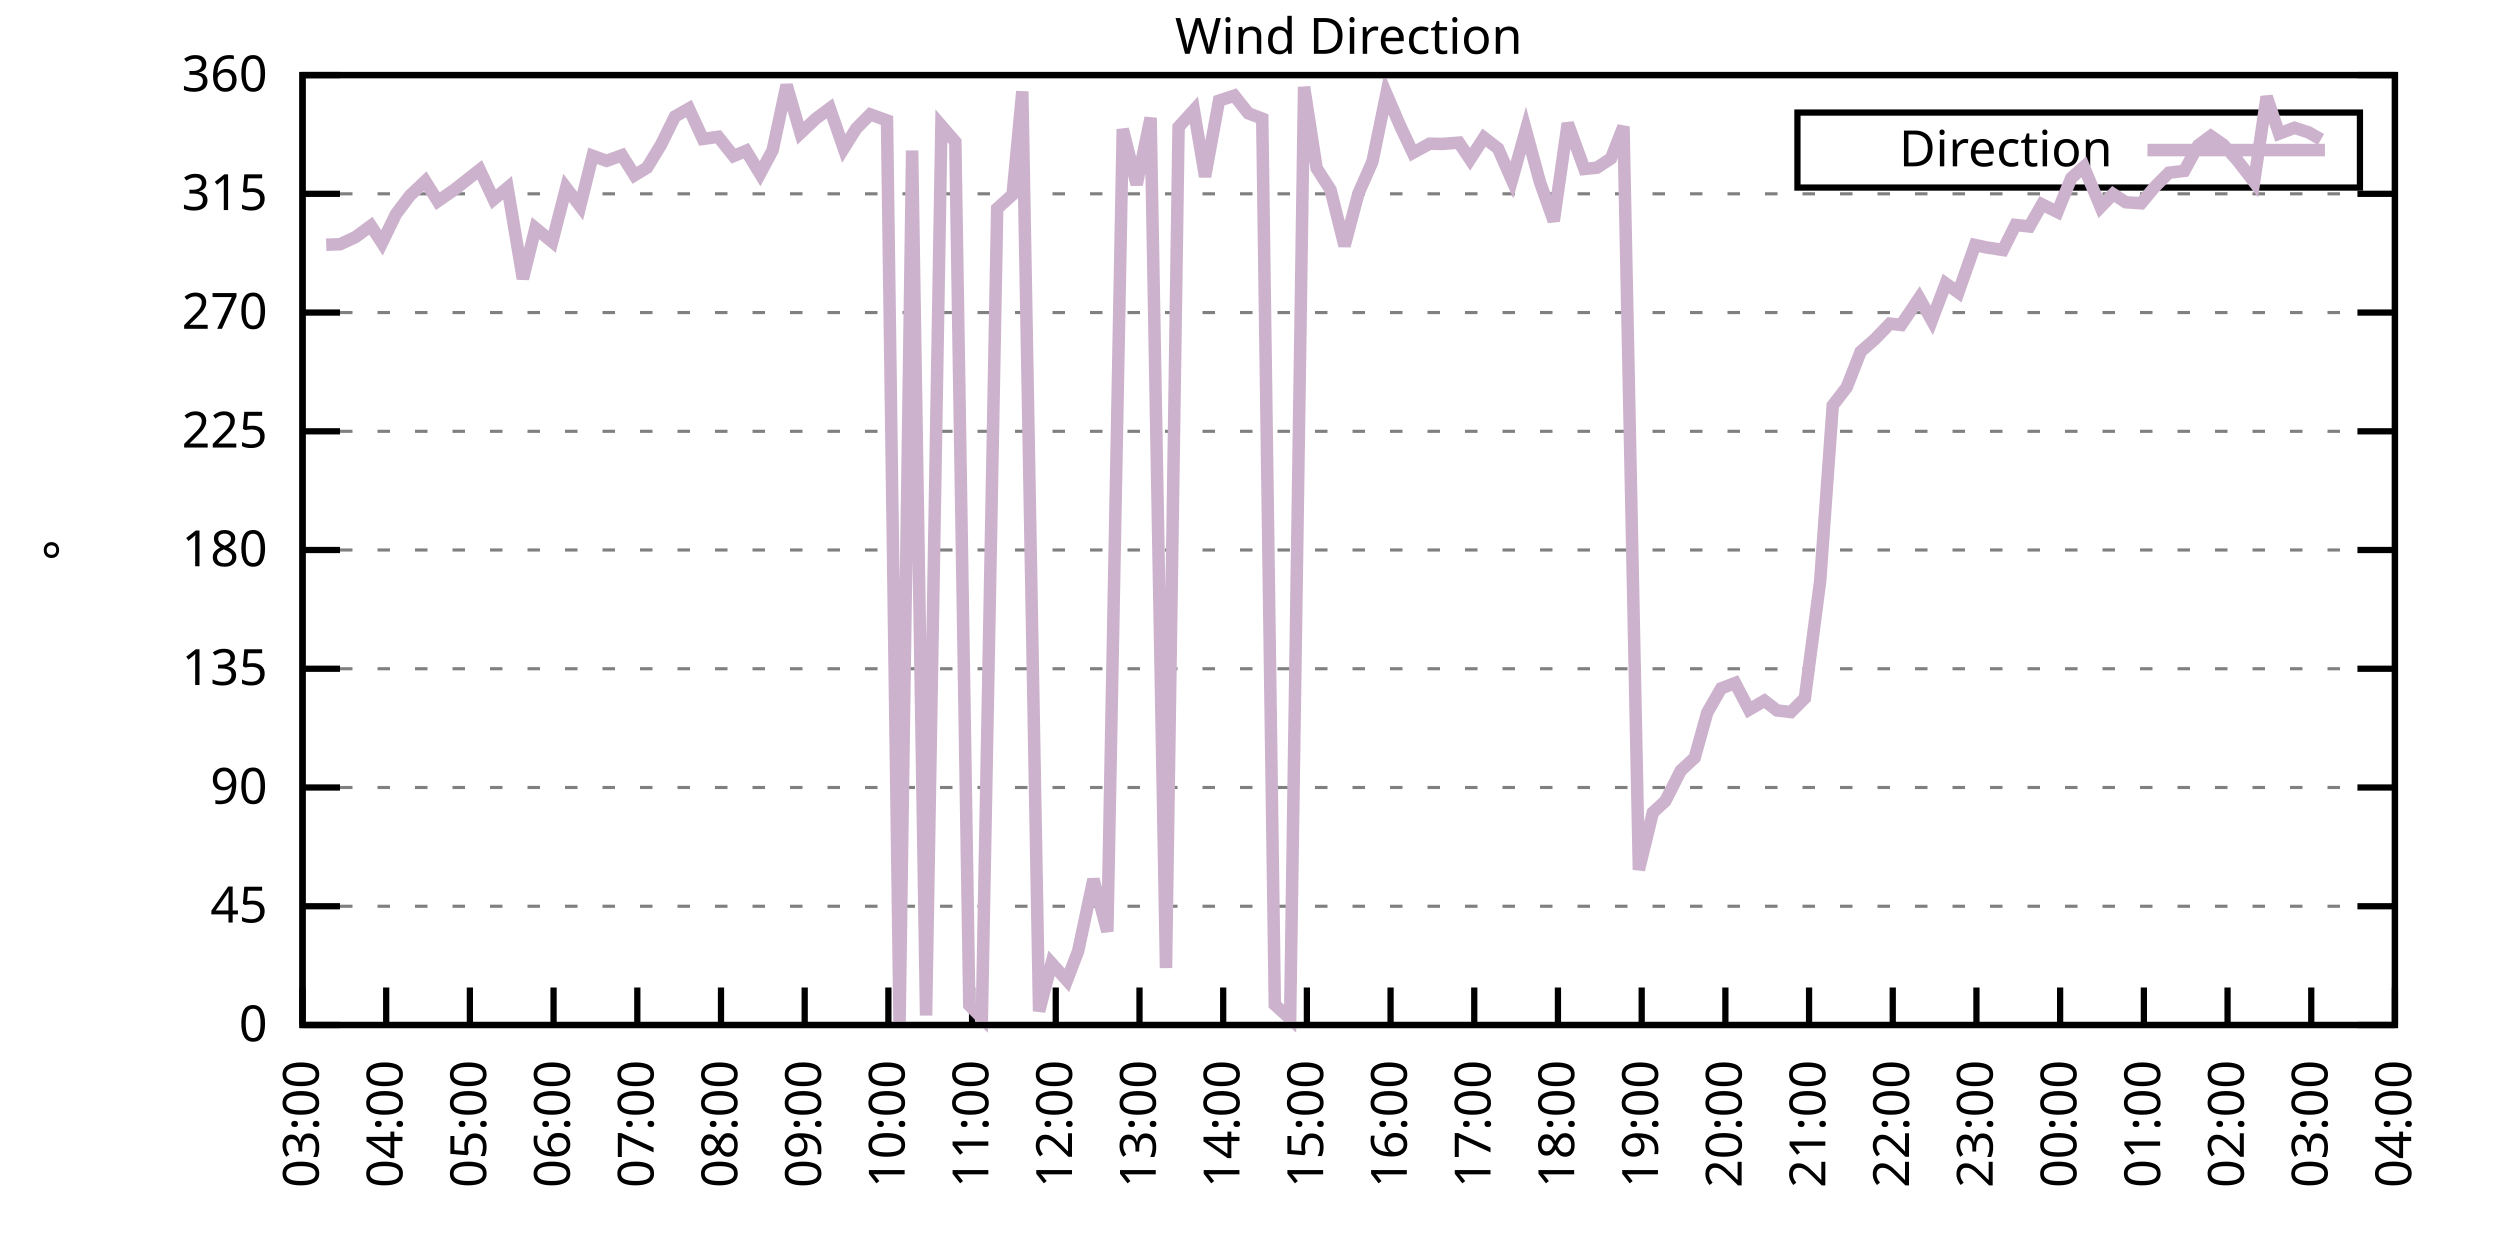
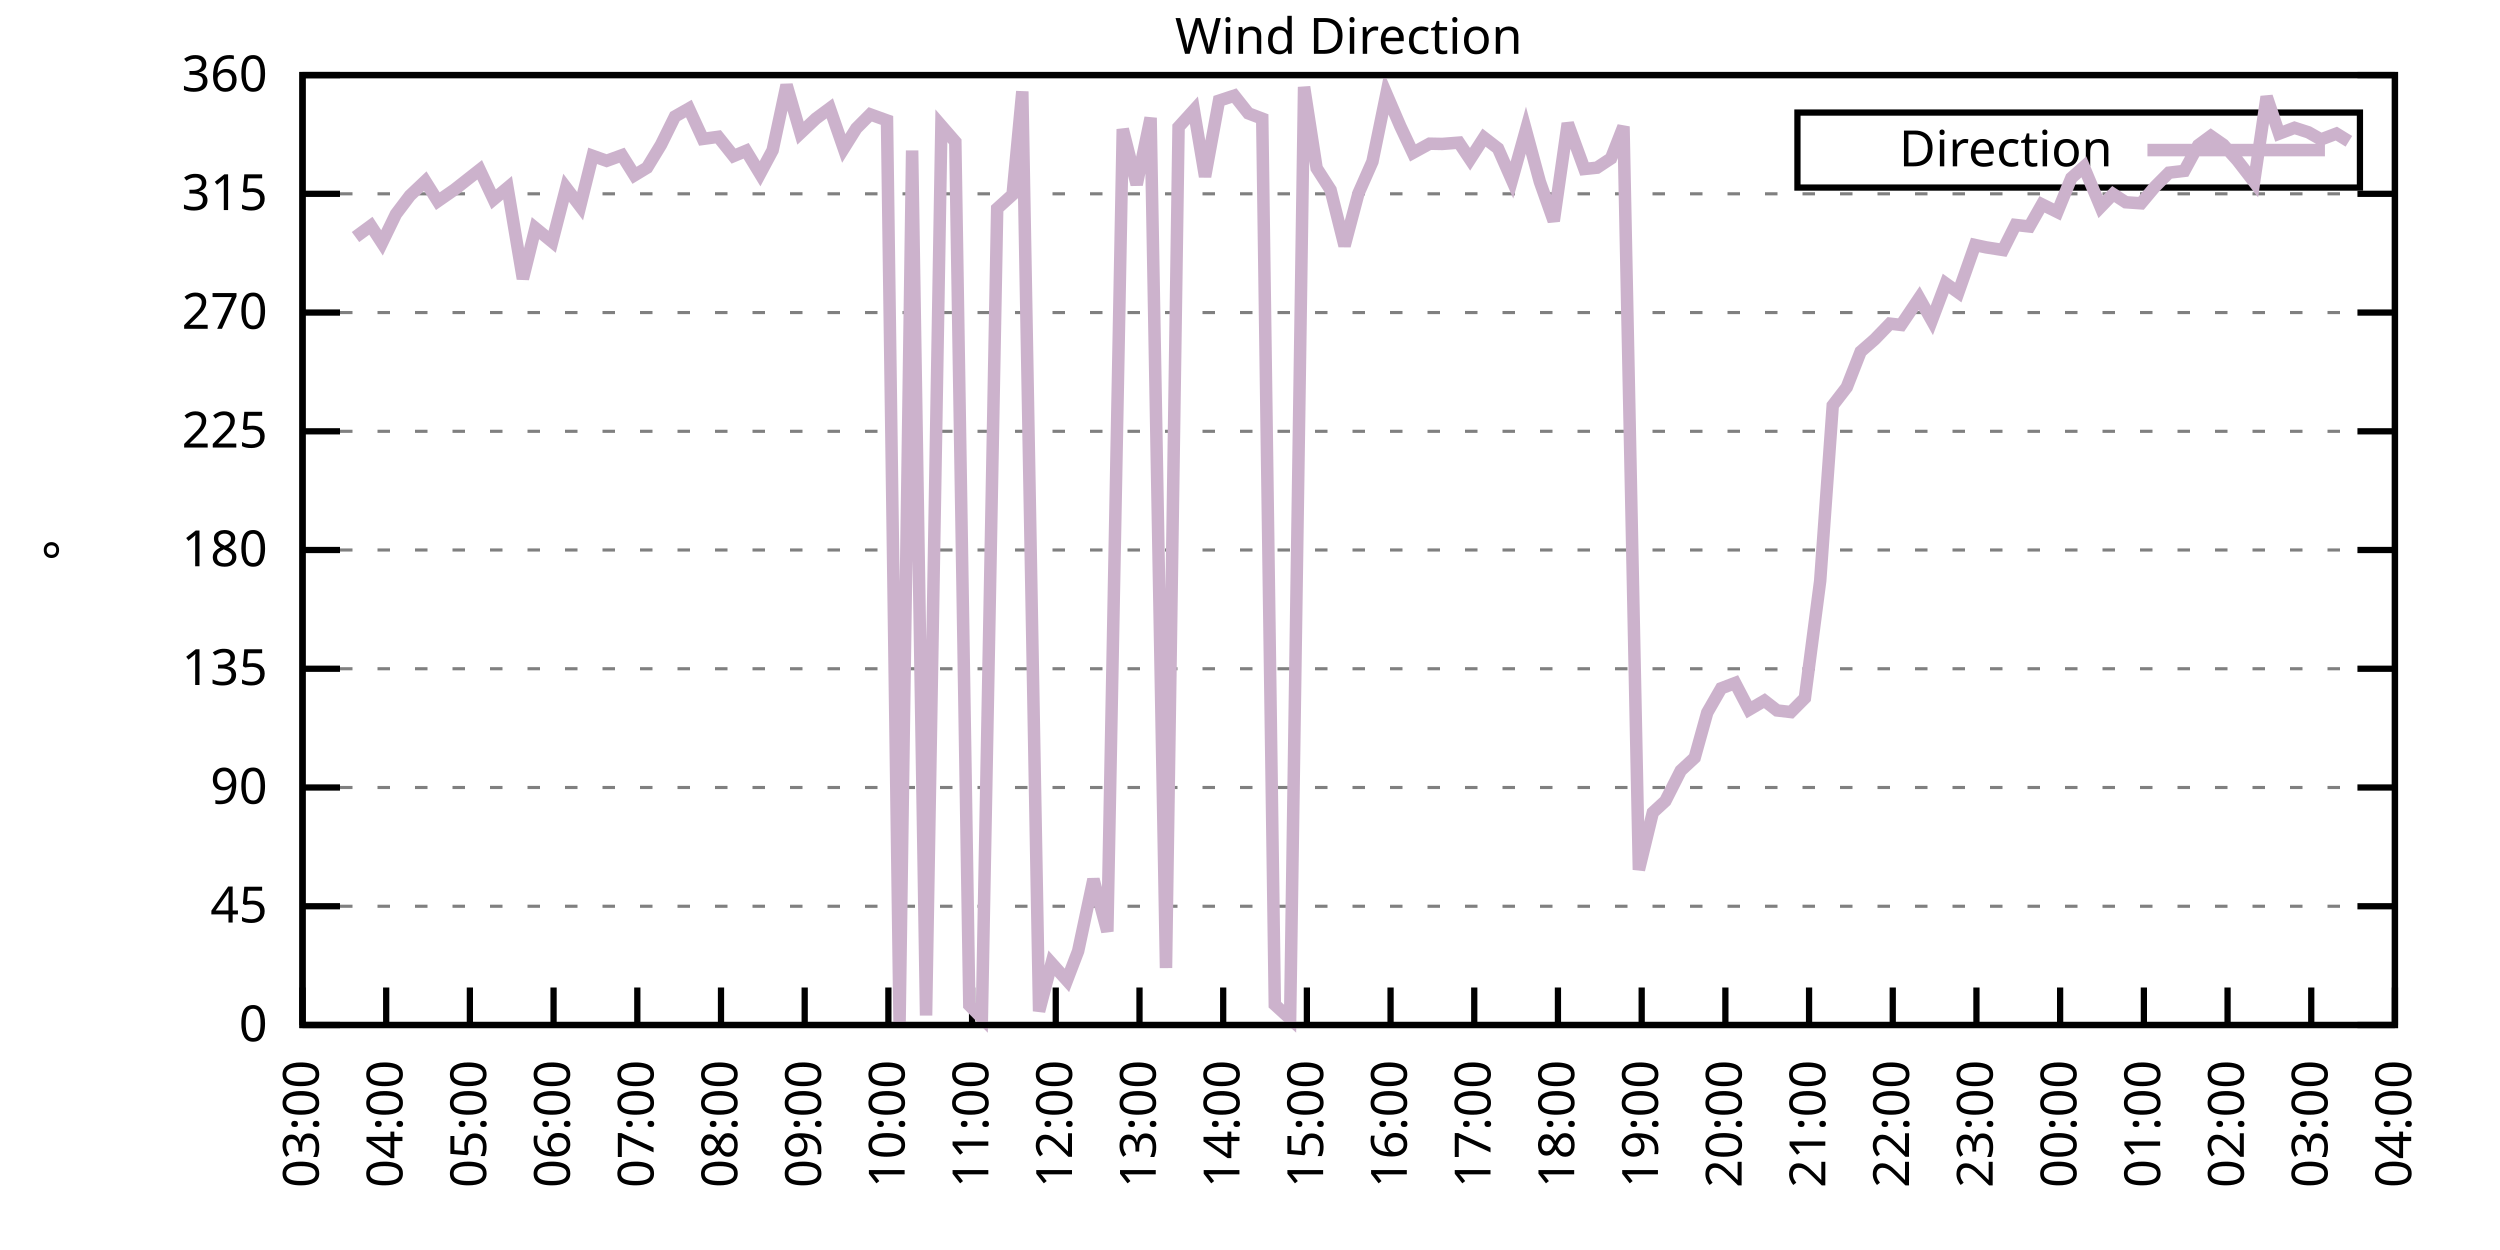
<svg xmlns="http://www.w3.org/2000/svg" xmlns:xlink="http://www.w3.org/1999/xlink" width="400" height="200" viewBox="0 0 400 200">
  <g id="gnuplot_canvas">
    <rect x="0" y="0" width="400" height="200" fill="none" />
    <defs>
      <circle id="gpDot" r="0.5" stroke-width="0.5" stroke="currentColor" />
      <path id="gpPt0" stroke-width="0.333" stroke="currentColor" d="M-1,0 h2 M0,-1 v2" />
      <path id="gpPt1" stroke-width="0.333" stroke="currentColor" d="M-1,-1 L1,1 M1,-1 L-1,1" />
      <path id="gpPt2" stroke-width="0.333" stroke="currentColor" d="M-1,0 L1,0 M0,-1 L0,1 M-1,-1 L1,1 M-1,1 L1,-1" />
      <rect id="gpPt3" stroke-width="0.333" stroke="currentColor" x="-1" y="-1" width="2" height="2" />
      <rect id="gpPt4" stroke-width="0.333" stroke="currentColor" fill="currentColor" x="-1" y="-1" width="2" height="2" />
      <circle id="gpPt5" stroke-width="0.333" stroke="currentColor" cx="0" cy="0" r="1" />
      <use xlink:href="#gpPt5" id="gpPt6" fill="currentColor" stroke="none" />
      <path id="gpPt7" stroke-width="0.333" stroke="currentColor" d="M0,-1.33 L-1.33,0.67 L1.33,0.67 z" />
      <use xlink:href="#gpPt7" id="gpPt8" fill="currentColor" stroke="none" />
      <use xlink:href="#gpPt7" id="gpPt9" stroke="currentColor" transform="rotate(180)" />
      <use xlink:href="#gpPt9" id="gpPt10" fill="currentColor" stroke="none" />
      <use xlink:href="#gpPt3" id="gpPt11" stroke="currentColor" transform="rotate(45)" />
      <use xlink:href="#gpPt11" id="gpPt12" fill="currentColor" stroke="none" />
      <path id="gpPt13" stroke-width="0.333" stroke="currentColor" d="M0,1.330 L1.265,0.411 L0.782,-1.067 L-0.782,-1.076 L-1.265,0.411 z" />
      <use xlink:href="#gpPt13" id="gpPt14" fill="currentColor" stroke="none" />
      <filter id="textbox" filterUnits="objectBoundingBox" x="0" y="0" height="1" width="1">
        <feFlood flood-color="white" flood-opacity="1" result="bgnd" />
        <feComposite in="SourceGraphic" in2="bgnd" operator="atop" />
      </filter>
      <filter id="greybox" filterUnits="objectBoundingBox" x="0" y="0" height="1" width="1">
        <feFlood flood-color="lightgrey" flood-opacity="1" result="grey" />
        <feComposite in="SourceGraphic" in2="grey" operator="atop" />
      </filter>
    </defs>
    <g fill="none" color="white" stroke="currentColor" stroke-width="1.00" stroke-linecap="butt" stroke-linejoin="miter">
</g>
    <g fill="none" color="black" stroke="currentColor" stroke-width="1.00" stroke-linecap="butt" stroke-linejoin="miter">
      <g stroke="none" shape-rendering="crispEdges">
        <polygon fill="rgb(255, 255, 255)" points="48.40,164.00 383.18,164.00 383.18,12.02 48.40,12.02 " />
      </g>
    </g>
    <g fill="none" color="black" stroke="currentColor" stroke-width="1.00" stroke-linecap="butt" stroke-linejoin="miter">
</g>
    <g fill="none" color="black" stroke="black" stroke-width="0.50" stroke-linecap="butt" stroke-linejoin="miter">
</g>
    <g fill="none" color="gray" stroke="currentColor" stroke-width="0.50" stroke-linecap="butt" stroke-linejoin="miter">
      <path stroke="gray" stroke-dasharray="2,4" class="gridline" d="M48.40,164.00 L383.19,164.00  " />
    </g>
    <g fill="none" color="gray" stroke="gray" stroke-width="1.00" stroke-linecap="butt" stroke-linejoin="miter">
</g>
    <g fill="none" color="black" stroke="currentColor" stroke-width="1.00" stroke-linecap="butt" stroke-linejoin="miter">
      <path stroke="black" d="M48.40,164.00 L54.40,164.00 M383.19,164.00 L377.19,164.00  " />
      <g transform="translate(42.80,166.60)" stroke="none" fill="black" font-family="Sans" font-size="8.00" text-anchor="end">
        <text>
          <tspan font-family="Sans"> 0</tspan>
        </text>
      </g>
    </g>
    <g fill="none" color="black" stroke="currentColor" stroke-width="1.00" stroke-linecap="butt" stroke-linejoin="miter">
</g>
    <g fill="none" color="black" stroke="black" stroke-width="0.50" stroke-linecap="butt" stroke-linejoin="miter">
</g>
    <g fill="none" color="gray" stroke="currentColor" stroke-width="0.50" stroke-linecap="butt" stroke-linejoin="miter">
      <path stroke="gray" stroke-dasharray="2,4" class="gridline" d="M48.40,145.00 L383.19,145.00  " />
    </g>
    <g fill="none" color="gray" stroke="gray" stroke-width="1.00" stroke-linecap="butt" stroke-linejoin="miter">
</g>
    <g fill="none" color="black" stroke="currentColor" stroke-width="1.00" stroke-linecap="butt" stroke-linejoin="miter">
      <path stroke="black" d="M48.40,145.00 L54.40,145.00 M383.19,145.00 L377.19,145.00  " />
      <g transform="translate(42.80,147.60)" stroke="none" fill="black" font-family="Sans" font-size="8.00" text-anchor="end">
        <text>
          <tspan font-family="Sans"> 45</tspan>
        </text>
      </g>
    </g>
    <g fill="none" color="black" stroke="currentColor" stroke-width="1.00" stroke-linecap="butt" stroke-linejoin="miter">
</g>
    <g fill="none" color="black" stroke="black" stroke-width="0.50" stroke-linecap="butt" stroke-linejoin="miter">
</g>
    <g fill="none" color="gray" stroke="currentColor" stroke-width="0.50" stroke-linecap="butt" stroke-linejoin="miter">
      <path stroke="gray" stroke-dasharray="2,4" class="gridline" d="M48.40,126.00 L383.19,126.00  " />
    </g>
    <g fill="none" color="gray" stroke="gray" stroke-width="1.00" stroke-linecap="butt" stroke-linejoin="miter">
</g>
    <g fill="none" color="black" stroke="currentColor" stroke-width="1.00" stroke-linecap="butt" stroke-linejoin="miter">
      <path stroke="black" d="M48.40,126.00 L54.40,126.00 M383.19,126.00 L377.19,126.00  " />
      <g transform="translate(42.80,128.60)" stroke="none" fill="black" font-family="Sans" font-size="8.00" text-anchor="end">
        <text>
          <tspan font-family="Sans"> 90</tspan>
        </text>
      </g>
    </g>
    <g fill="none" color="black" stroke="currentColor" stroke-width="1.00" stroke-linecap="butt" stroke-linejoin="miter">
</g>
    <g fill="none" color="black" stroke="black" stroke-width="0.50" stroke-linecap="butt" stroke-linejoin="miter">
</g>
    <g fill="none" color="gray" stroke="currentColor" stroke-width="0.50" stroke-linecap="butt" stroke-linejoin="miter">
      <path stroke="gray" stroke-dasharray="2,4" class="gridline" d="M48.40,107.00 L383.19,107.00  " />
    </g>
    <g fill="none" color="gray" stroke="gray" stroke-width="1.00" stroke-linecap="butt" stroke-linejoin="miter">
</g>
    <g fill="none" color="black" stroke="currentColor" stroke-width="1.00" stroke-linecap="butt" stroke-linejoin="miter">
      <path stroke="black" d="M48.40,107.00 L54.40,107.00 M383.19,107.00 L377.19,107.00  " />
      <g transform="translate(42.80,109.60)" stroke="none" fill="black" font-family="Sans" font-size="8.00" text-anchor="end">
        <text>
          <tspan font-family="Sans"> 135</tspan>
        </text>
      </g>
    </g>
    <g fill="none" color="black" stroke="currentColor" stroke-width="1.00" stroke-linecap="butt" stroke-linejoin="miter">
</g>
    <g fill="none" color="black" stroke="black" stroke-width="0.50" stroke-linecap="butt" stroke-linejoin="miter">
</g>
    <g fill="none" color="gray" stroke="currentColor" stroke-width="0.50" stroke-linecap="butt" stroke-linejoin="miter">
      <path stroke="gray" stroke-dasharray="2,4" class="gridline" d="M48.40,88.00 L383.19,88.00  " />
    </g>
    <g fill="none" color="gray" stroke="gray" stroke-width="1.00" stroke-linecap="butt" stroke-linejoin="miter">
</g>
    <g fill="none" color="black" stroke="currentColor" stroke-width="1.00" stroke-linecap="butt" stroke-linejoin="miter">
      <path stroke="black" d="M48.40,88.00 L54.40,88.00 M383.19,88.00 L377.19,88.00  " />
      <g transform="translate(42.80,90.60)" stroke="none" fill="black" font-family="Sans" font-size="8.00" text-anchor="end">
        <text>
          <tspan font-family="Sans"> 180</tspan>
        </text>
      </g>
    </g>
    <g fill="none" color="black" stroke="currentColor" stroke-width="1.00" stroke-linecap="butt" stroke-linejoin="miter">
</g>
    <g fill="none" color="black" stroke="black" stroke-width="0.50" stroke-linecap="butt" stroke-linejoin="miter">
</g>
    <g fill="none" color="gray" stroke="currentColor" stroke-width="0.50" stroke-linecap="butt" stroke-linejoin="miter">
      <path stroke="gray" stroke-dasharray="2,4" class="gridline" d="M48.40,69.01 L383.19,69.01  " />
    </g>
    <g fill="none" color="gray" stroke="gray" stroke-width="1.00" stroke-linecap="butt" stroke-linejoin="miter">
</g>
    <g fill="none" color="black" stroke="currentColor" stroke-width="1.00" stroke-linecap="butt" stroke-linejoin="miter">
      <path stroke="black" d="M48.40,69.01 L54.40,69.01 M383.19,69.01 L377.19,69.01  " />
      <g transform="translate(42.80,71.61)" stroke="none" fill="black" font-family="Sans" font-size="8.00" text-anchor="end">
        <text>
          <tspan font-family="Sans"> 225</tspan>
        </text>
      </g>
    </g>
    <g fill="none" color="black" stroke="currentColor" stroke-width="1.00" stroke-linecap="butt" stroke-linejoin="miter">
</g>
    <g fill="none" color="black" stroke="black" stroke-width="0.50" stroke-linecap="butt" stroke-linejoin="miter">
</g>
    <g fill="none" color="gray" stroke="currentColor" stroke-width="0.50" stroke-linecap="butt" stroke-linejoin="miter">
      <path stroke="gray" stroke-dasharray="2,4" class="gridline" d="M48.40,50.01 L383.19,50.01  " />
    </g>
    <g fill="none" color="gray" stroke="gray" stroke-width="1.00" stroke-linecap="butt" stroke-linejoin="miter">
</g>
    <g fill="none" color="black" stroke="currentColor" stroke-width="1.00" stroke-linecap="butt" stroke-linejoin="miter">
      <path stroke="black" d="M48.40,50.01 L54.40,50.01 M383.19,50.01 L377.19,50.01  " />
      <g transform="translate(42.80,52.61)" stroke="none" fill="black" font-family="Sans" font-size="8.00" text-anchor="end">
        <text>
          <tspan font-family="Sans"> 270</tspan>
        </text>
      </g>
    </g>
    <g fill="none" color="black" stroke="currentColor" stroke-width="1.00" stroke-linecap="butt" stroke-linejoin="miter">
</g>
    <g fill="none" color="black" stroke="black" stroke-width="0.50" stroke-linecap="butt" stroke-linejoin="miter">
</g>
    <g fill="none" color="gray" stroke="currentColor" stroke-width="0.50" stroke-linecap="butt" stroke-linejoin="miter">
      <path stroke="gray" stroke-dasharray="2,4" class="gridline" d="M48.40,31.01 L383.19,31.01  " />
    </g>
    <g fill="none" color="gray" stroke="gray" stroke-width="1.00" stroke-linecap="butt" stroke-linejoin="miter">
</g>
    <g fill="none" color="black" stroke="currentColor" stroke-width="1.00" stroke-linecap="butt" stroke-linejoin="miter">
      <path stroke="black" d="M48.40,31.01 L54.40,31.01 M383.19,31.01 L377.19,31.01  " />
      <g transform="translate(42.80,33.61)" stroke="none" fill="black" font-family="Sans" font-size="8.00" text-anchor="end">
        <text>
          <tspan font-family="Sans"> 315</tspan>
        </text>
      </g>
    </g>
    <g fill="none" color="black" stroke="currentColor" stroke-width="1.00" stroke-linecap="butt" stroke-linejoin="miter">
</g>
    <g fill="none" color="black" stroke="black" stroke-width="0.50" stroke-linecap="butt" stroke-linejoin="miter">
</g>
    <g fill="none" color="gray" stroke="currentColor" stroke-width="0.50" stroke-linecap="butt" stroke-linejoin="miter">
      <path stroke="gray" stroke-dasharray="2,4" class="gridline" d="M48.40,12.01 L383.19,12.01  " />
    </g>
    <g fill="none" color="gray" stroke="gray" stroke-width="1.00" stroke-linecap="butt" stroke-linejoin="miter">
</g>
    <g fill="none" color="black" stroke="currentColor" stroke-width="1.00" stroke-linecap="butt" stroke-linejoin="miter">
      <path stroke="black" d="M48.40,12.01 L54.40,12.01 M383.19,12.01 L377.19,12.01  " />
      <g transform="translate(42.80,14.61)" stroke="none" fill="black" font-family="Sans" font-size="8.00" text-anchor="end">
        <text>
          <tspan font-family="Sans"> 360</tspan>
        </text>
      </g>
    </g>
    <g fill="none" color="black" stroke="currentColor" stroke-width="1.00" stroke-linecap="butt" stroke-linejoin="miter">
      <path stroke="black" d="M48.40,164.00 L48.40,158.00  " />
      <g transform="translate(51.00,169.60) rotate(270.00)" stroke="none" fill="black" font-family="Sans" font-size="8.00" text-anchor="end">
        <text>
          <tspan font-family="Sans">03:00</tspan>
        </text>
      </g>
    </g>
    <g fill="none" color="black" stroke="currentColor" stroke-width="1.00" stroke-linecap="butt" stroke-linejoin="miter">
      <path stroke="black" d="M61.79,164.00 L61.79,158.00  " />
      <g transform="translate(64.39,169.60) rotate(270.00)" stroke="none" fill="black" font-family="Sans" font-size="8.00" text-anchor="end">
        <text>
          <tspan font-family="Sans">04:00</tspan>
        </text>
      </g>
    </g>
    <g fill="none" color="black" stroke="currentColor" stroke-width="1.00" stroke-linecap="butt" stroke-linejoin="miter">
      <path stroke="black" d="M75.18,164.00 L75.18,158.00  " />
      <g transform="translate(77.78,169.60) rotate(270.00)" stroke="none" fill="black" font-family="Sans" font-size="8.00" text-anchor="end">
        <text>
          <tspan font-family="Sans">05:00</tspan>
        </text>
      </g>
    </g>
    <g fill="none" color="black" stroke="currentColor" stroke-width="1.00" stroke-linecap="butt" stroke-linejoin="miter">
      <path stroke="black" d="M88.57,164.00 L88.57,158.00  " />
      <g transform="translate(91.17,169.60) rotate(270.00)" stroke="none" fill="black" font-family="Sans" font-size="8.00" text-anchor="end">
        <text>
          <tspan font-family="Sans">06:00</tspan>
        </text>
      </g>
    </g>
    <g fill="none" color="black" stroke="currentColor" stroke-width="1.00" stroke-linecap="butt" stroke-linejoin="miter">
      <path stroke="black" d="M101.97,164.00 L101.97,158.00  " />
      <g transform="translate(104.57,169.60) rotate(270.00)" stroke="none" fill="black" font-family="Sans" font-size="8.00" text-anchor="end">
        <text>
          <tspan font-family="Sans">07:00</tspan>
        </text>
      </g>
    </g>
    <g fill="none" color="black" stroke="currentColor" stroke-width="1.00" stroke-linecap="butt" stroke-linejoin="miter">
      <path stroke="black" d="M115.36,164.00 L115.36,158.00  " />
      <g transform="translate(117.96,169.60) rotate(270.00)" stroke="none" fill="black" font-family="Sans" font-size="8.00" text-anchor="end">
        <text>
          <tspan font-family="Sans">08:00</tspan>
        </text>
      </g>
    </g>
    <g fill="none" color="black" stroke="currentColor" stroke-width="1.00" stroke-linecap="butt" stroke-linejoin="miter">
      <path stroke="black" d="M128.75,164.00 L128.75,158.00  " />
      <g transform="translate(131.35,169.60) rotate(270.00)" stroke="none" fill="black" font-family="Sans" font-size="8.00" text-anchor="end">
        <text>
          <tspan font-family="Sans">09:00</tspan>
        </text>
      </g>
    </g>
    <g fill="none" color="black" stroke="currentColor" stroke-width="1.00" stroke-linecap="butt" stroke-linejoin="miter">
      <path stroke="black" d="M142.14,164.00 L142.14,158.00  " />
      <g transform="translate(144.74,169.60) rotate(270.00)" stroke="none" fill="black" font-family="Sans" font-size="8.00" text-anchor="end">
        <text>
          <tspan font-family="Sans">10:00</tspan>
        </text>
      </g>
    </g>
    <g fill="none" color="black" stroke="currentColor" stroke-width="1.00" stroke-linecap="butt" stroke-linejoin="miter">
      <path stroke="black" d="M155.53,164.00 L155.53,158.00  " />
      <g transform="translate(158.13,169.60) rotate(270.00)" stroke="none" fill="black" font-family="Sans" font-size="8.00" text-anchor="end">
        <text>
          <tspan font-family="Sans">11:00</tspan>
        </text>
      </g>
    </g>
    <g fill="none" color="black" stroke="currentColor" stroke-width="1.00" stroke-linecap="butt" stroke-linejoin="miter">
      <path stroke="black" d="M168.92,164.00 L168.92,158.00  " />
      <g transform="translate(171.52,169.60) rotate(270.00)" stroke="none" fill="black" font-family="Sans" font-size="8.00" text-anchor="end">
        <text>
          <tspan font-family="Sans">12:00</tspan>
        </text>
      </g>
    </g>
    <g fill="none" color="black" stroke="currentColor" stroke-width="1.00" stroke-linecap="butt" stroke-linejoin="miter">
      <path stroke="black" d="M182.32,164.00 L182.32,158.00  " />
      <g transform="translate(184.92,169.60) rotate(270.00)" stroke="none" fill="black" font-family="Sans" font-size="8.00" text-anchor="end">
        <text>
          <tspan font-family="Sans">13:00</tspan>
        </text>
      </g>
    </g>
    <g fill="none" color="black" stroke="currentColor" stroke-width="1.00" stroke-linecap="butt" stroke-linejoin="miter">
      <path stroke="black" d="M195.71,164.00 L195.71,158.00  " />
      <g transform="translate(198.31,169.60) rotate(270.00)" stroke="none" fill="black" font-family="Sans" font-size="8.00" text-anchor="end">
        <text>
          <tspan font-family="Sans">14:00</tspan>
        </text>
      </g>
    </g>
    <g fill="none" color="black" stroke="currentColor" stroke-width="1.00" stroke-linecap="butt" stroke-linejoin="miter">
      <path stroke="black" d="M209.10,164.00 L209.10,158.00  " />
      <g transform="translate(211.70,169.60) rotate(270.00)" stroke="none" fill="black" font-family="Sans" font-size="8.00" text-anchor="end">
        <text>
          <tspan font-family="Sans">15:00</tspan>
        </text>
      </g>
    </g>
    <g fill="none" color="black" stroke="currentColor" stroke-width="1.00" stroke-linecap="butt" stroke-linejoin="miter">
      <path stroke="black" d="M222.49,164.00 L222.49,158.00  " />
      <g transform="translate(225.09,169.60) rotate(270.00)" stroke="none" fill="black" font-family="Sans" font-size="8.00" text-anchor="end">
        <text>
          <tspan font-family="Sans">16:00</tspan>
        </text>
      </g>
    </g>
    <g fill="none" color="black" stroke="currentColor" stroke-width="1.00" stroke-linecap="butt" stroke-linejoin="miter">
      <path stroke="black" d="M235.88,164.00 L235.88,158.00  " />
      <g transform="translate(238.48,169.60) rotate(270.00)" stroke="none" fill="black" font-family="Sans" font-size="8.00" text-anchor="end">
        <text>
          <tspan font-family="Sans">17:00</tspan>
        </text>
      </g>
    </g>
    <g fill="none" color="black" stroke="currentColor" stroke-width="1.00" stroke-linecap="butt" stroke-linejoin="miter">
      <path stroke="black" d="M249.27,164.00 L249.27,158.00  " />
      <g transform="translate(251.87,169.60) rotate(270.00)" stroke="none" fill="black" font-family="Sans" font-size="8.00" text-anchor="end">
        <text>
          <tspan font-family="Sans">18:00</tspan>
        </text>
      </g>
    </g>
    <g fill="none" color="black" stroke="currentColor" stroke-width="1.00" stroke-linecap="butt" stroke-linejoin="miter">
      <path stroke="black" d="M262.67,164.00 L262.67,158.00  " />
      <g transform="translate(265.27,169.60) rotate(270.00)" stroke="none" fill="black" font-family="Sans" font-size="8.00" text-anchor="end">
        <text>
          <tspan font-family="Sans">19:00</tspan>
        </text>
      </g>
    </g>
    <g fill="none" color="black" stroke="currentColor" stroke-width="1.00" stroke-linecap="butt" stroke-linejoin="miter">
      <path stroke="black" d="M276.06,164.00 L276.06,158.00  " />
      <g transform="translate(278.66,169.60) rotate(270.00)" stroke="none" fill="black" font-family="Sans" font-size="8.00" text-anchor="end">
        <text>
          <tspan font-family="Sans">20:00</tspan>
        </text>
      </g>
    </g>
    <g fill="none" color="black" stroke="currentColor" stroke-width="1.00" stroke-linecap="butt" stroke-linejoin="miter">
      <path stroke="black" d="M289.45,164.00 L289.45,158.00  " />
      <g transform="translate(292.05,169.60) rotate(270.00)" stroke="none" fill="black" font-family="Sans" font-size="8.00" text-anchor="end">
        <text>
          <tspan font-family="Sans">21:00</tspan>
        </text>
      </g>
    </g>
    <g fill="none" color="black" stroke="currentColor" stroke-width="1.00" stroke-linecap="butt" stroke-linejoin="miter">
      <path stroke="black" d="M302.84,164.00 L302.84,158.00  " />
      <g transform="translate(305.44,169.60) rotate(270.00)" stroke="none" fill="black" font-family="Sans" font-size="8.00" text-anchor="end">
        <text>
          <tspan font-family="Sans">22:00</tspan>
        </text>
      </g>
    </g>
    <g fill="none" color="black" stroke="currentColor" stroke-width="1.00" stroke-linecap="butt" stroke-linejoin="miter">
      <path stroke="black" d="M316.23,164.00 L316.23,158.00  " />
      <g transform="translate(318.83,169.60) rotate(270.00)" stroke="none" fill="black" font-family="Sans" font-size="8.00" text-anchor="end">
        <text>
          <tspan font-family="Sans">23:00</tspan>
        </text>
      </g>
    </g>
    <g fill="none" color="black" stroke="currentColor" stroke-width="1.00" stroke-linecap="butt" stroke-linejoin="miter">
      <path stroke="black" d="M329.62,164.00 L329.62,158.00  " />
      <g transform="translate(332.22,169.60) rotate(270.00)" stroke="none" fill="black" font-family="Sans" font-size="8.00" text-anchor="end">
        <text>
          <tspan font-family="Sans">00:00</tspan>
        </text>
      </g>
    </g>
    <g fill="none" color="black" stroke="currentColor" stroke-width="1.00" stroke-linecap="butt" stroke-linejoin="miter">
      <path stroke="black" d="M343.02,164.00 L343.02,158.00  " />
      <g transform="translate(345.62,169.60) rotate(270.00)" stroke="none" fill="black" font-family="Sans" font-size="8.00" text-anchor="end">
        <text>
          <tspan font-family="Sans">01:00</tspan>
        </text>
      </g>
    </g>
    <g fill="none" color="black" stroke="currentColor" stroke-width="1.00" stroke-linecap="butt" stroke-linejoin="miter">
      <path stroke="black" d="M356.41,164.00 L356.41,158.00  " />
      <g transform="translate(359.01,169.60) rotate(270.00)" stroke="none" fill="black" font-family="Sans" font-size="8.00" text-anchor="end">
        <text>
          <tspan font-family="Sans">02:00</tspan>
        </text>
      </g>
    </g>
    <g fill="none" color="black" stroke="currentColor" stroke-width="1.00" stroke-linecap="butt" stroke-linejoin="miter">
      <path stroke="black" d="M369.80,164.00 L369.80,158.00  " />
      <g transform="translate(372.40,169.60) rotate(270.00)" stroke="none" fill="black" font-family="Sans" font-size="8.00" text-anchor="end">
        <text>
          <tspan font-family="Sans">03:00</tspan>
        </text>
      </g>
    </g>
    <g fill="none" color="black" stroke="currentColor" stroke-width="1.00" stroke-linecap="butt" stroke-linejoin="miter">
      <path stroke="black" d="M383.19,164.00 L383.19,158.00  " />
      <g transform="translate(385.79,169.60) rotate(270.00)" stroke="none" fill="black" font-family="Sans" font-size="8.00" text-anchor="end">
        <text>
          <tspan font-family="Sans">04:00</tspan>
        </text>
      </g>
    </g>
    <g fill="none" color="black" stroke="currentColor" stroke-width="1.00" stroke-linecap="butt" stroke-linejoin="miter">
</g>
    <g fill="none" color="black" stroke="currentColor" stroke-width="1.00" stroke-linecap="butt" stroke-linejoin="miter">
      <path stroke="black" d="M48.40,12.01 L48.40,164.00 L383.19,164.00 L383.19,12.01 L48.40,12.01 Z  " />
    </g>
    <g fill="none" color="black" stroke="currentColor" stroke-width="1.00" stroke-linecap="butt" stroke-linejoin="miter">
</g>
    <g fill="none" color="black" stroke="currentColor" stroke-width="1.00" stroke-linecap="butt" stroke-linejoin="miter">
      <path stroke="black" d="M287.59,30.01 L287.59,18.01 L377.59,18.01 L377.59,30.01 L287.59,30.01 Z  " />
    </g>
    <g id="Wind_direction_plot_1">
      <g fill="none" color="white" stroke="black" stroke-width="2.00" stroke-linecap="butt" stroke-linejoin="miter">
</g>
      <g fill="none" color="black" stroke="currentColor" stroke-width="2.00" stroke-linecap="butt" stroke-linejoin="miter">
        <g transform="translate(337.99,26.61)" stroke="none" fill="black" font-family="Sans" font-size="8.00" text-anchor="end">
          <text>
            <tspan font-family="Sans">Direction</tspan>
          </text>
        </g>
      </g>
      <g fill="none" color="black" stroke="currentColor" stroke-width="2.00" stroke-linecap="butt" stroke-linejoin="miter">
-         <path stroke="rgb(204, 178, 204)" d="M343.59,24.01 L371.99,24.01 M52.19,39.16 L54.43,39.07 L56.88,37.93 L59.34,36.12 L61.12,38.86 L63.35,34.26   L65.59,31.30 L68.04,28.98 L70.05,32.19 L72.73,30.33 L76.75,27.17 L78.98,31.90 L81.21,30.04 L83.66,44.60   L85.67,36.50 L88.35,38.69 L90.58,30.04 L92.82,32.99 L94.82,24.93 L97.06,25.73 L99.51,24.84 L101.52,28.05   L103.53,26.83 L105.76,23.16 L107.99,18.64 L110.22,17.37 L112.46,22.23 L114.91,21.89 L117.37,24.97 L119.38,24.13   L121.61,27.80 L123.62,24.04 L125.85,13.61 L128.08,21.30 L130.54,18.98 L132.77,17.33 L135.00,23.75 L137.01,20.54   L139.24,18.30 L141.92,19.27 L143.93,163.87 L145.94,24.08 L148.17,162.48 L150.62,20.12 L152.85,22.69 L155.09,160.83   L157.10,162.86 L159.55,33.37 L162.01,31.14 L163.57,14.63 L166.25,161.80 L168.25,154.12 L170.71,156.86 L172.50,152.18   L174.95,140.69 L177.18,149.05 L179.64,20.66 L181.87,29.53 L184.10,18.85 L186.56,154.88 L188.57,20.33 L191.02,17.63   L192.81,28.26 L195.04,16.11 L197.49,15.30 L199.73,18.13 L201.96,18.98 L203.97,160.75 L206.42,162.99 L208.65,13.91   L210.66,26.91 L212.89,30.38 L215.13,39.33 L217.36,30.92 L219.59,25.86 L221.82,15.01 L224.05,20.20 L226.06,24.46   L228.74,22.99 L230.75,23.03 L233.43,22.82 L235.21,25.48 L237.44,22.02 L239.68,23.75 L241.91,28.81 L244.14,20.83   L246.37,29.07 L248.60,35.36 L250.84,19.74 L253.51,27.04 L255.52,26.83 L257.76,25.35 L259.76,20.24 L262.22,139.17   L264.45,130.01 L266.46,128.16 L268.92,123.30 L271.15,121.23 L273.16,114.01 L275.39,110.13 L277.62,109.28 L279.85,113.55   L282.31,112.11 L284.32,113.67 L286.55,113.93 L288.78,111.69 L291.23,92.94 L293.24,64.87 L295.48,61.96 L297.71,56.26   L299.94,54.31 L302.39,51.78 L304.18,51.99 L307.08,47.69 L309.09,51.27 L311.32,45.36 L313.33,46.80 L316.01,39.20   L317.79,39.58 L320.47,40.00 L322.48,35.99 L324.71,36.24 L326.72,32.70 L329.18,33.92 L331.41,28.48 L333.42,26.70   L336.10,33.12 L338.10,31.05 L340.11,32.36 L342.57,32.53 L344.80,29.87 L347.03,27.63 L349.49,27.34 L351.72,23.24   L353.73,21.76 L355.74,23.16 L357.97,25.65 L360.65,29.11 L362.66,15.47 L364.66,21.38 L367.12,20.45 L369.35,21.17   L371.36,22.31  " />
+         <path stroke="rgb(204, 178, 204)" d="M343.59,24.01 L371.99,24.01 M56.88,37.93 L59.34,36.12 L61.12,38.86 L63.35,34.26 L65.59,31.30 L68.04,28.98   L70.05,32.19 L72.73,30.33 L76.75,27.17 L78.98,31.90 L81.21,30.04 L83.66,44.60 L85.67,36.50 L88.35,38.69   L90.58,30.04 L92.82,32.99 L94.82,24.93 L97.06,25.73 L99.51,24.84 L101.52,28.05 L103.53,26.83 L105.76,23.16   L107.99,18.64 L110.22,17.37 L112.46,22.23 L114.91,21.89 L117.37,24.97 L119.38,24.13 L121.61,27.80 L123.62,24.04   L125.85,13.61 L128.08,21.30 L130.54,18.98 L132.77,17.33 L135.00,23.75 L137.01,20.54 L139.24,18.30 L141.92,19.27   L143.93,163.87 L145.94,24.08 L148.17,162.48 L150.62,20.12 L152.85,22.69 L155.09,160.83 L157.10,162.86 L159.55,33.37   L162.01,31.14 L163.57,14.63 L166.25,161.80 L168.25,154.12 L170.71,156.86 L172.50,152.18 L174.95,140.69 L177.18,149.05   L179.64,20.66 L181.87,29.53 L184.10,18.85 L186.56,154.88 L188.57,20.33 L191.02,17.63 L192.81,28.26 L195.04,16.11   L197.49,15.30 L199.73,18.13 L201.96,18.98 L203.97,160.75 L206.42,162.99 L208.65,13.91 L210.66,26.91 L212.89,30.38   L215.13,39.33 L217.36,30.92 L219.59,25.86 L221.82,15.01 L224.05,20.20 L226.06,24.46 L228.74,22.99 L230.75,23.03   L233.43,22.82 L235.21,25.48 L237.44,22.02 L239.68,23.75 L241.91,28.81 L244.14,20.83 L246.37,29.07 L248.60,35.36   L250.84,19.74 L253.51,27.04 L255.52,26.83 L257.76,25.35 L259.76,20.24 L262.22,139.17 L264.45,130.01 L266.46,128.16   L268.92,123.30 L271.15,121.23 L273.16,114.01 L275.39,110.13 L277.62,109.28 L279.85,113.55 L282.31,112.11 L284.32,113.67   L286.55,113.93 L288.78,111.69 L291.23,92.94 L293.24,64.87 L295.48,61.96 L297.71,56.26 L299.94,54.31 L302.39,51.78   L304.18,51.99 L307.08,47.69 L309.09,51.27 L311.32,45.36 L313.33,46.80 L316.01,39.20 L317.79,39.58 L320.47,40.00   L322.48,35.99 L324.71,36.24 L326.72,32.70 L329.18,33.92 L331.41,28.48 L333.42,26.70 L336.10,33.12 L338.10,31.05   L340.11,32.36 L342.57,32.53 L344.80,29.87 L347.03,27.63 L349.49,27.34 L351.72,23.24 L353.73,21.76 L355.74,23.16   L357.97,25.65 L360.65,29.11 L362.66,15.47 L364.66,21.38 L367.12,20.45 L369.35,21.17 L371.36,22.31 L373.82,21.38   L375.82,22.61  " />
      </g>
    </g>
    <g fill="none" color="black" stroke="currentColor" stroke-width="2.00" stroke-linecap="butt" stroke-linejoin="miter">
</g>
    <g fill="none" color="black" stroke="black" stroke-width="1.00" stroke-linecap="butt" stroke-linejoin="miter">
</g>
    <g fill="none" color="black" stroke="currentColor" stroke-width="1.00" stroke-linecap="butt" stroke-linejoin="miter">
      <path stroke="black" d="M48.40,12.01 L48.40,164.00 L383.19,164.00 L383.19,12.01 L48.40,12.01 Z  " />
      <g transform="translate(12.80,88.01) rotate(270.00)" stroke="none" fill="black" font-family="Sans" font-size="8.00" text-anchor="middle">
        <text>
          <tspan font-family="Sans">°</tspan>
        </text>
      </g>
    </g>
    <g fill="none" color="black" stroke="currentColor" stroke-width="1.00" stroke-linecap="butt" stroke-linejoin="miter">
</g>
    <g fill="none" color="black" stroke="currentColor" stroke-width="1.00" stroke-linecap="butt" stroke-linejoin="miter">
      <g transform="translate(215.79,8.61)" stroke="none" fill="black" font-family="Sans" font-size="8.00" text-anchor="middle">
        <text>
          <tspan font-family="Sans">Wind Direction</tspan>
        </text>
      </g>
    </g>
    <g fill="none" color="black" stroke="currentColor" stroke-width="1.00" stroke-linecap="butt" stroke-linejoin="miter">
</g>
  </g>
</svg>
